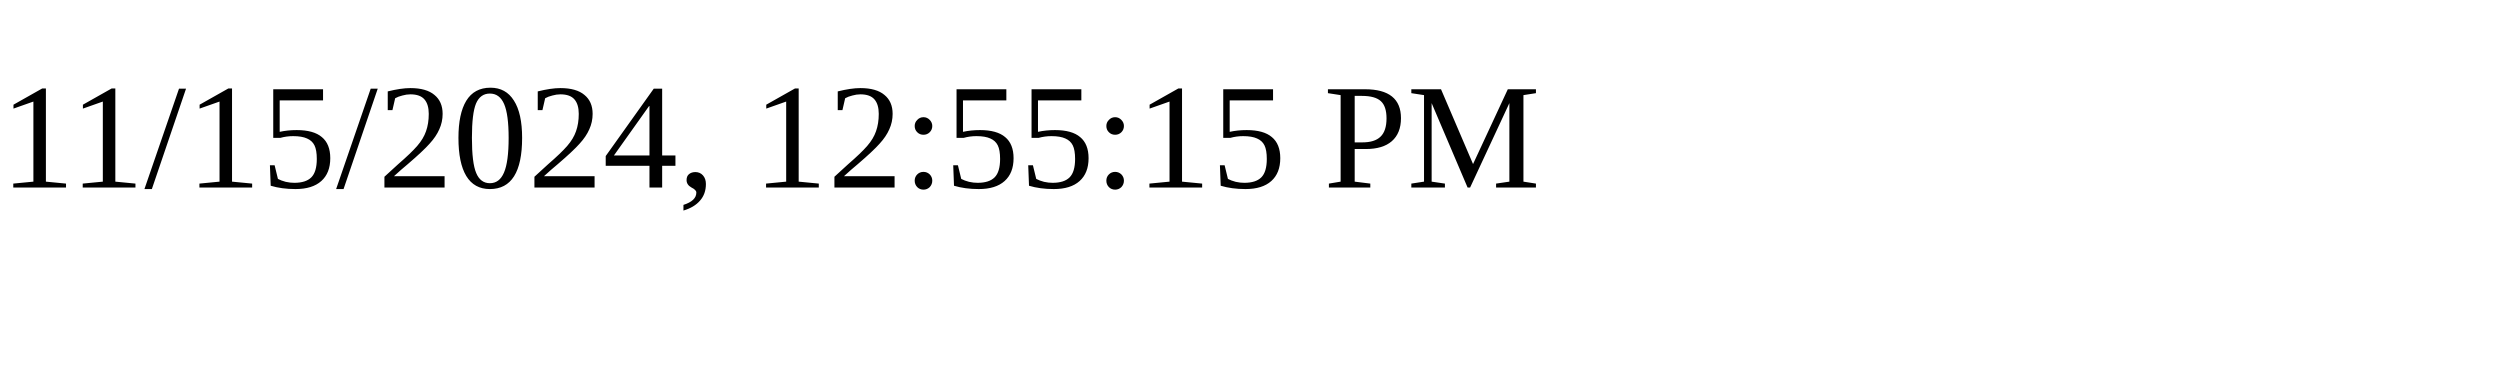
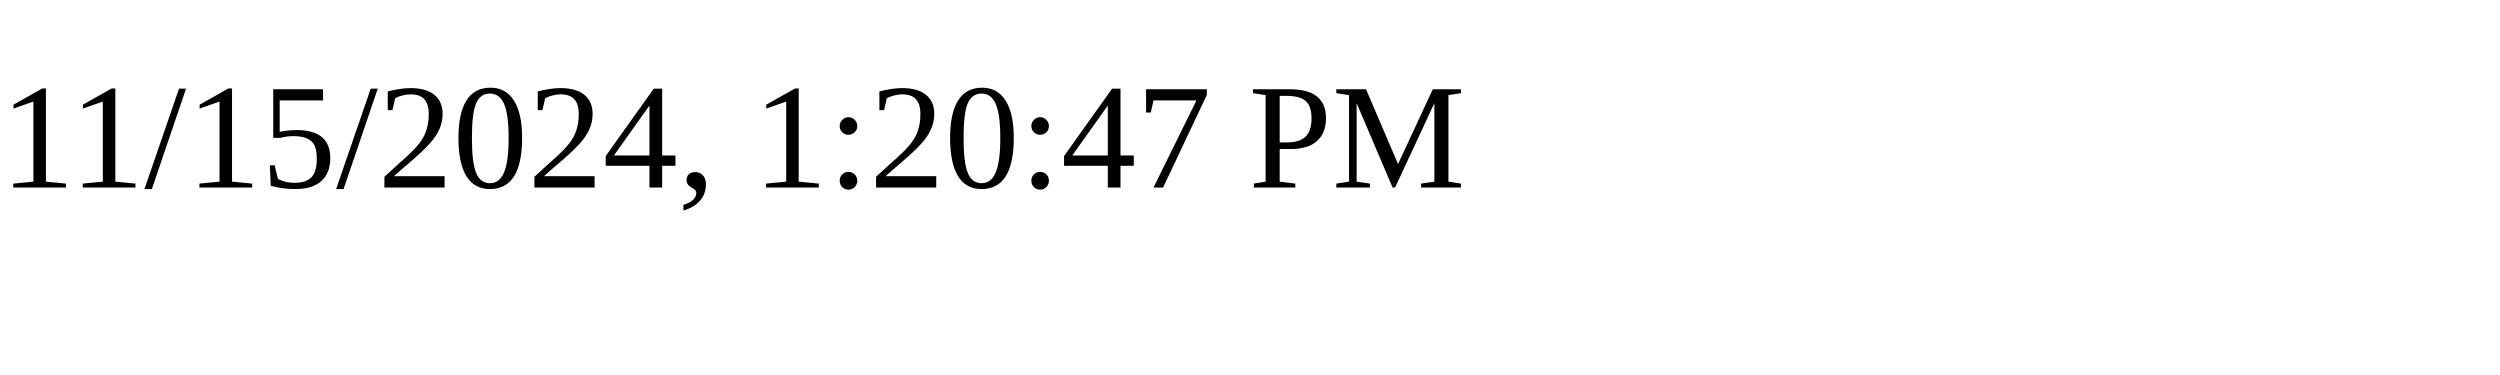
<svg xmlns="http://www.w3.org/2000/svg" height="30" width="200">
-   <text x="0" y="15">11/15/2024, 12:55:15 PM</text>
+   <text x="0" y="15">11/15/2024, 1:20:47 PM</text>
</svg>
